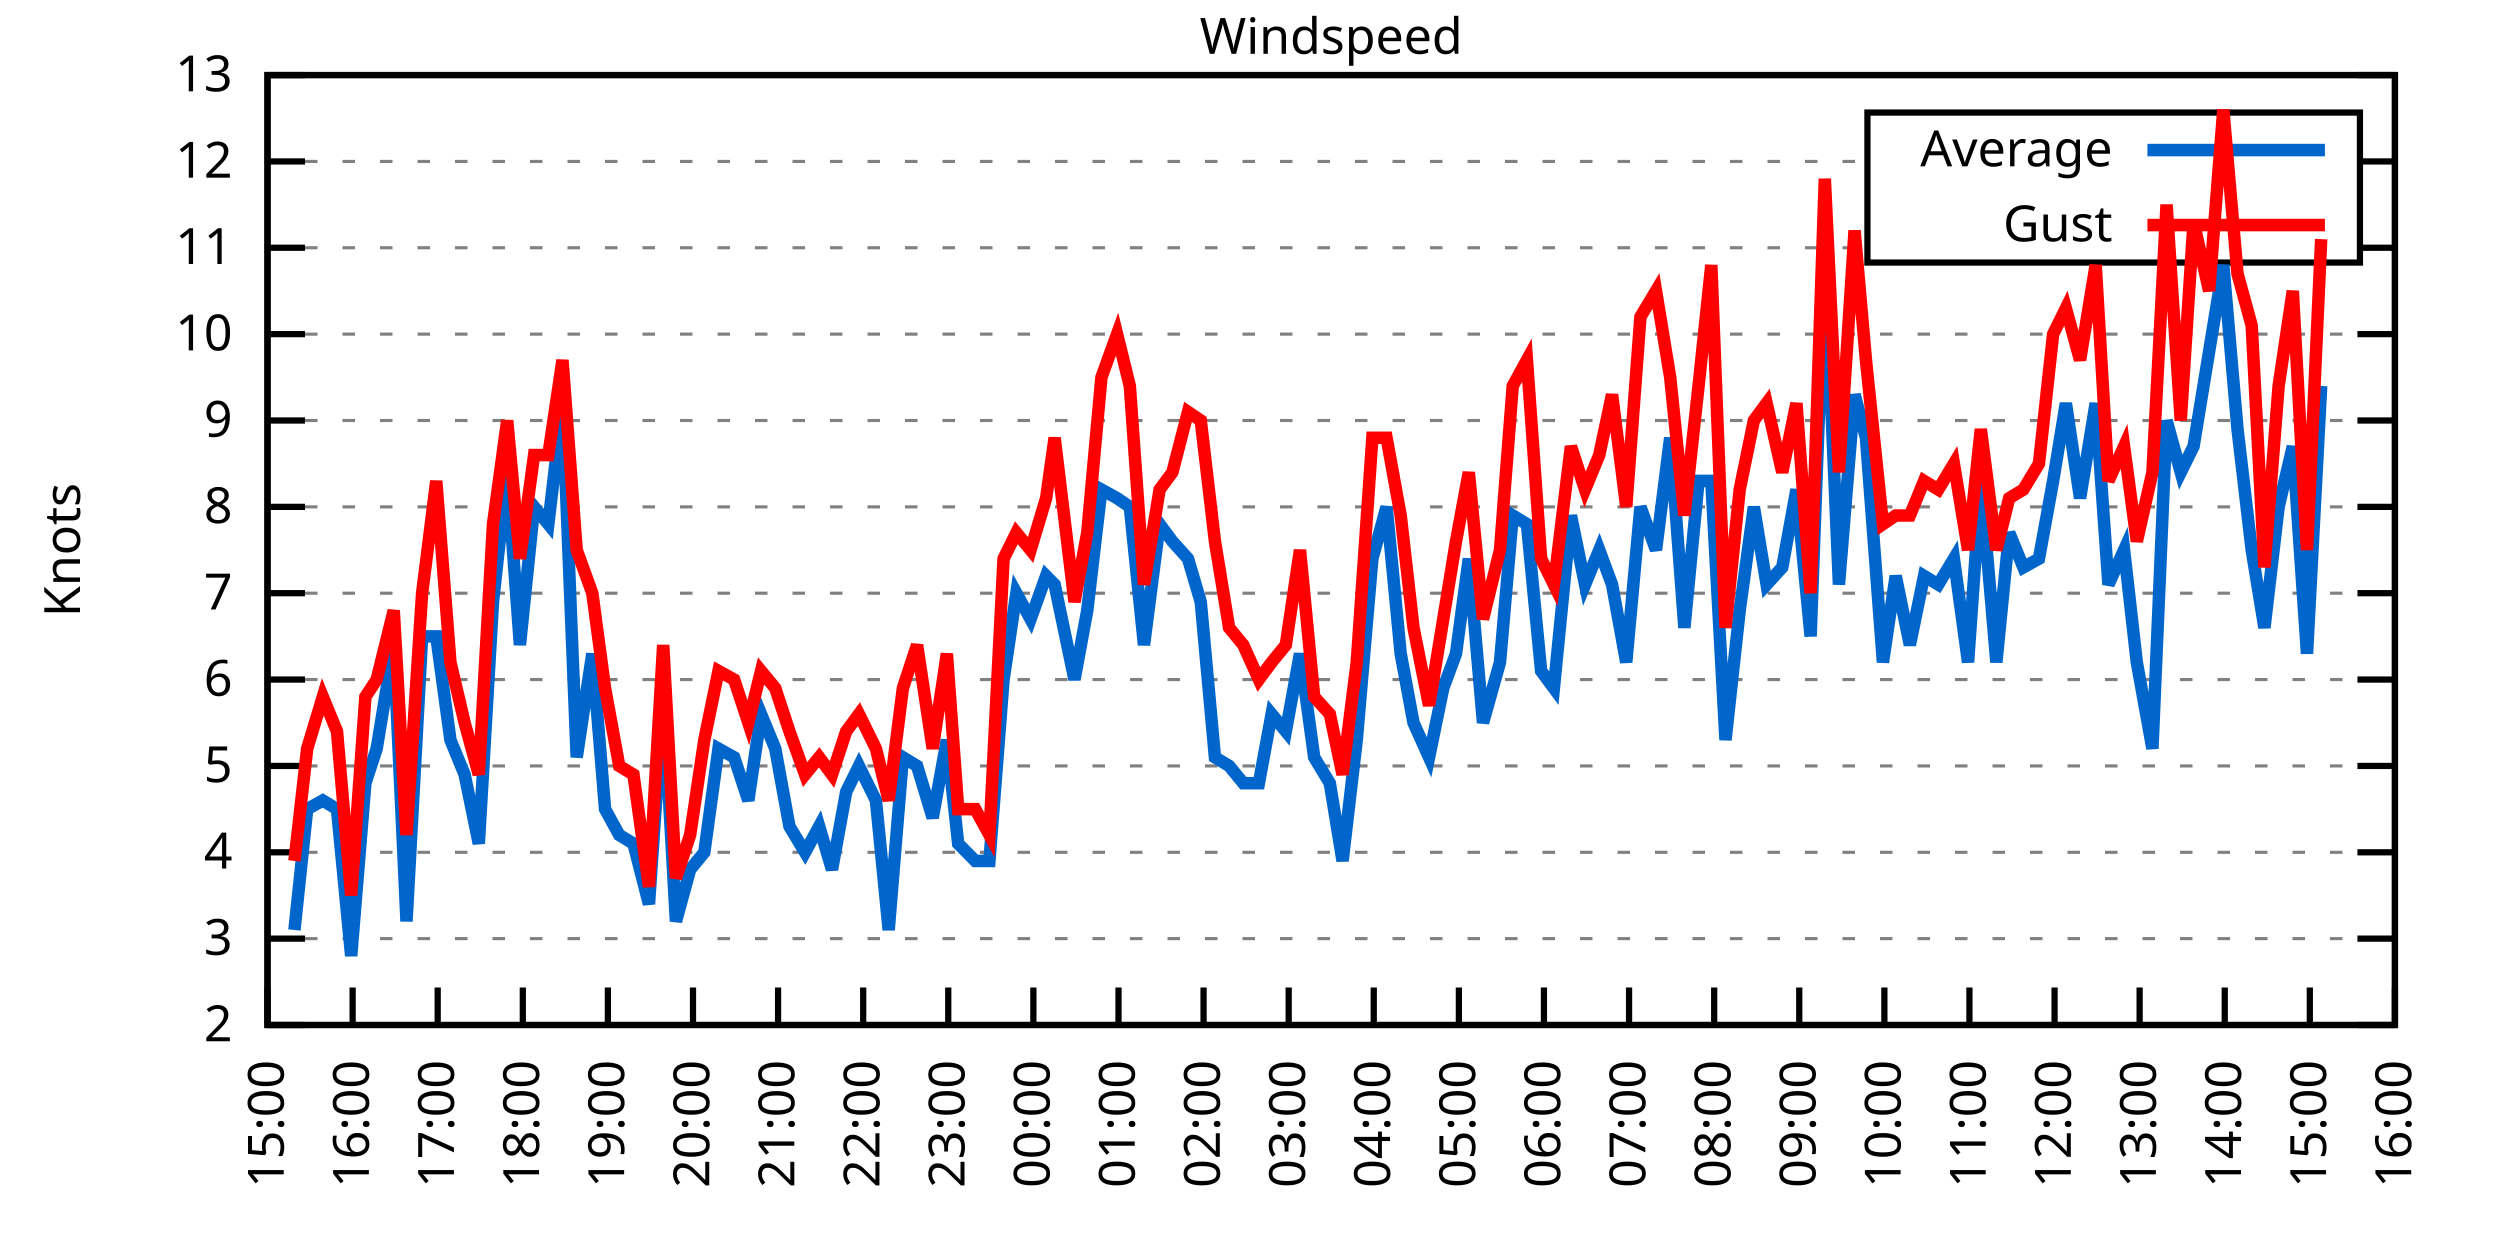
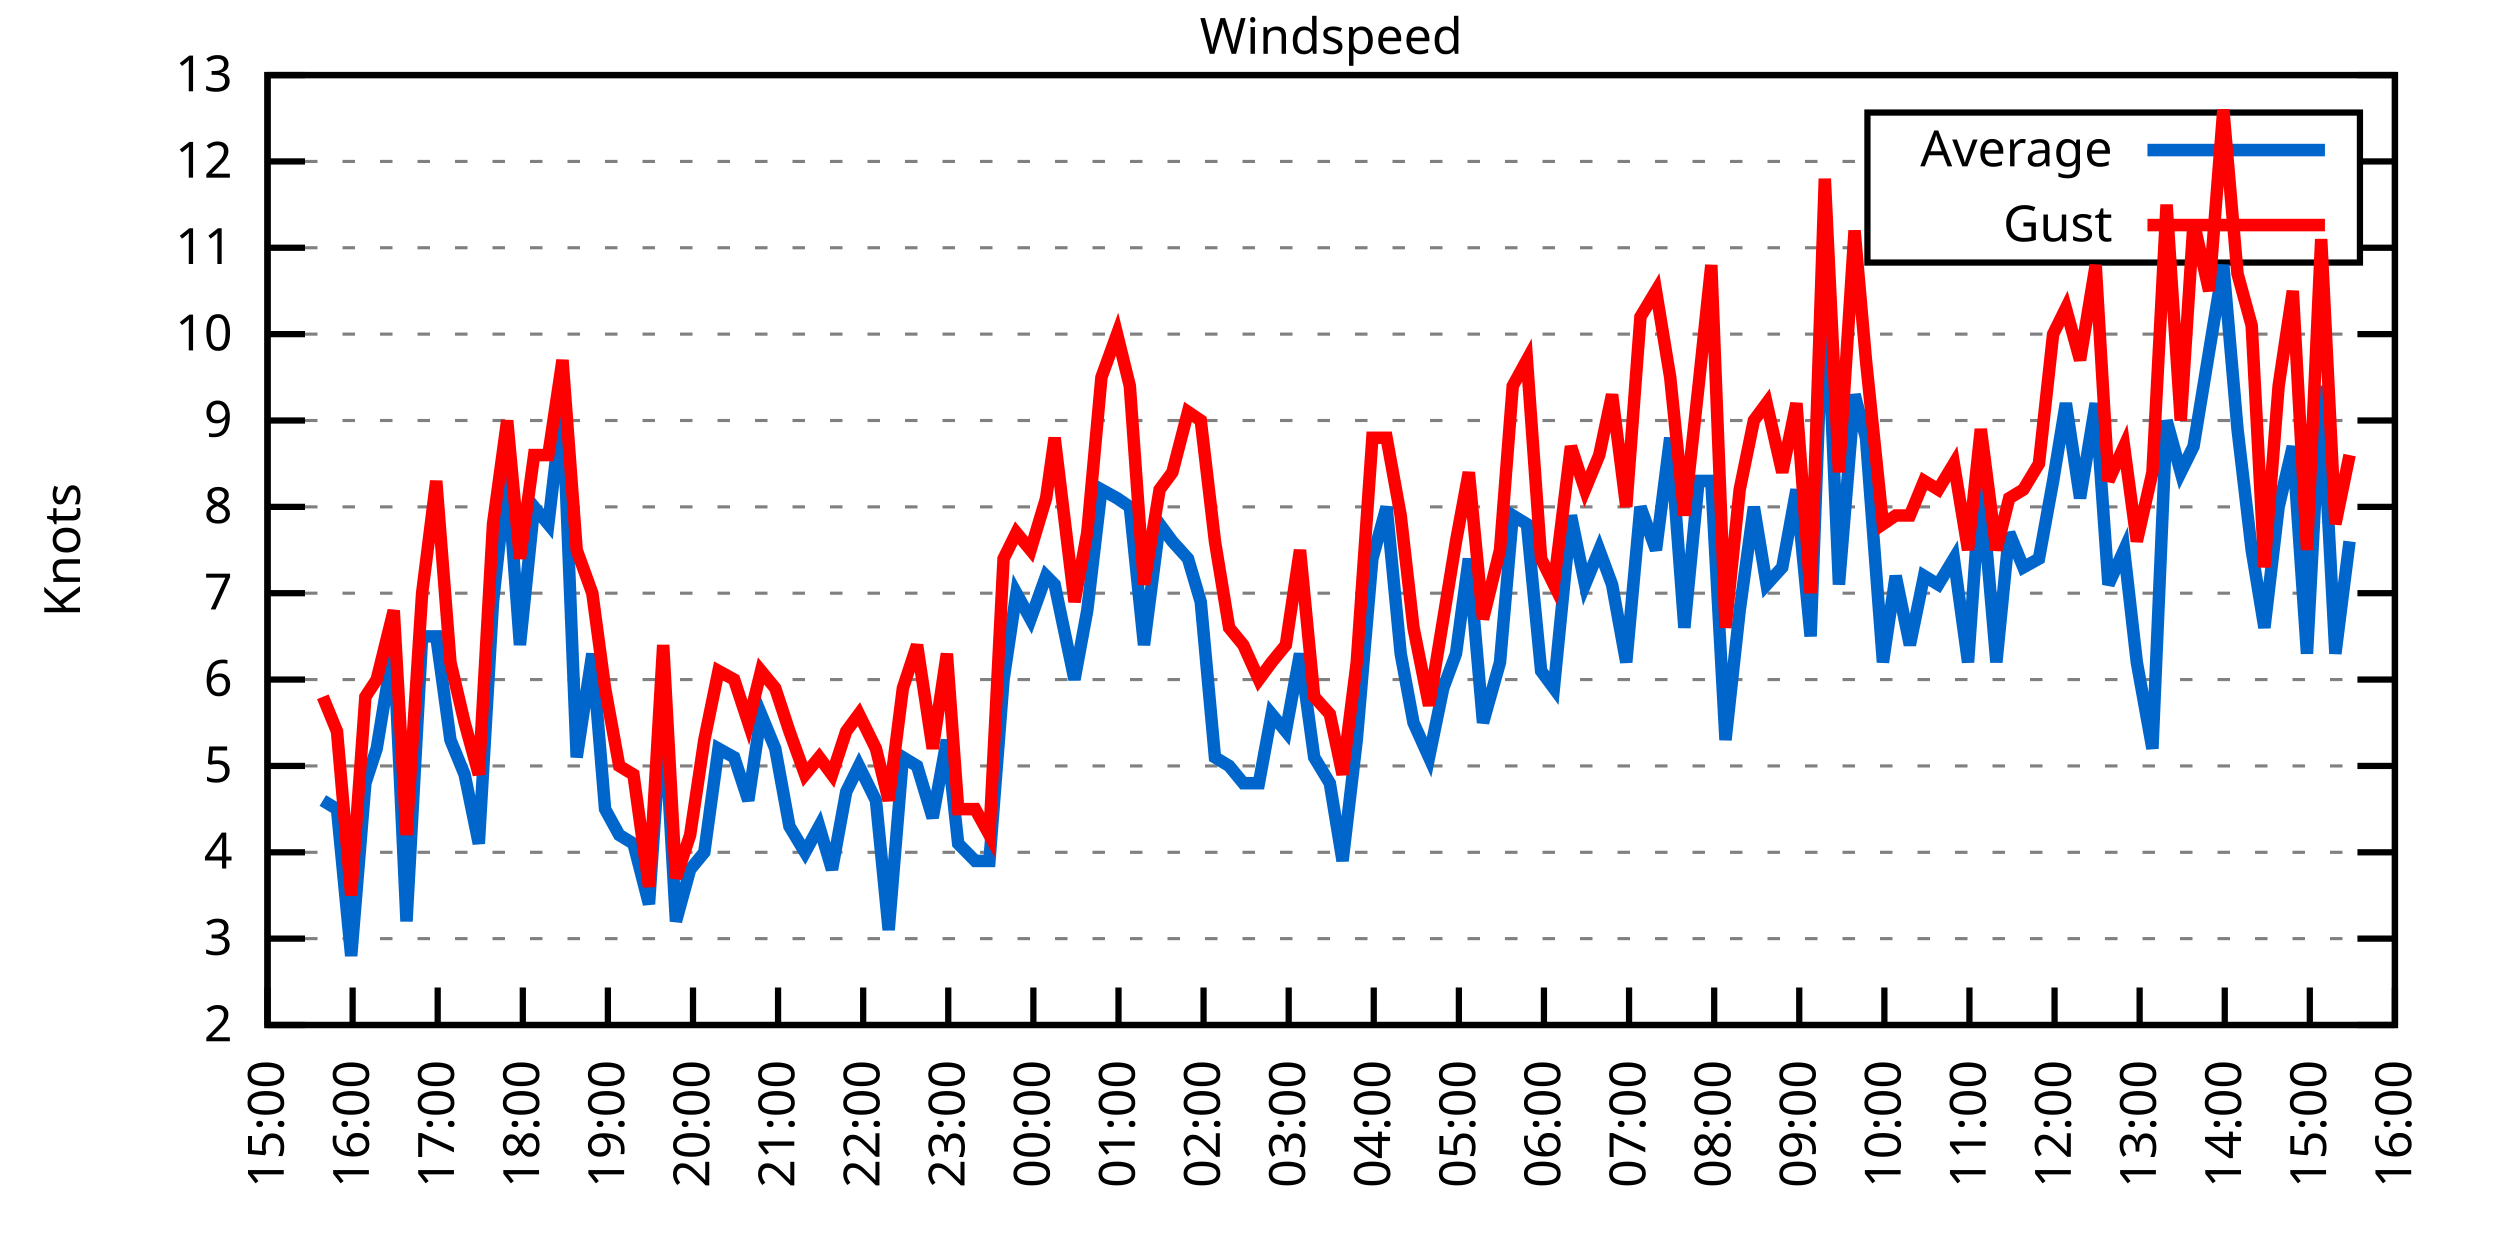
<svg xmlns="http://www.w3.org/2000/svg" xmlns:xlink="http://www.w3.org/1999/xlink" width="400" height="200" viewBox="0 0 400 200">
  <g id="gnuplot_canvas">
    <rect x="0" y="0" width="400" height="200" fill="none" />
    <defs>
      <circle id="gpDot" r="0.5" stroke-width="0.5" stroke="currentColor" />
      <path id="gpPt0" stroke-width="0.333" stroke="currentColor" d="M-1,0 h2 M0,-1 v2" />
      <path id="gpPt1" stroke-width="0.333" stroke="currentColor" d="M-1,-1 L1,1 M1,-1 L-1,1" />
      <path id="gpPt2" stroke-width="0.333" stroke="currentColor" d="M-1,0 L1,0 M0,-1 L0,1 M-1,-1 L1,1 M-1,1 L1,-1" />
      <rect id="gpPt3" stroke-width="0.333" stroke="currentColor" x="-1" y="-1" width="2" height="2" />
      <rect id="gpPt4" stroke-width="0.333" stroke="currentColor" fill="currentColor" x="-1" y="-1" width="2" height="2" />
      <circle id="gpPt5" stroke-width="0.333" stroke="currentColor" cx="0" cy="0" r="1" />
      <use xlink:href="#gpPt5" id="gpPt6" fill="currentColor" stroke="none" />
      <path id="gpPt7" stroke-width="0.333" stroke="currentColor" d="M0,-1.33 L-1.33,0.67 L1.33,0.67 z" />
      <use xlink:href="#gpPt7" id="gpPt8" fill="currentColor" stroke="none" />
      <use xlink:href="#gpPt7" id="gpPt9" stroke="currentColor" transform="rotate(180)" />
      <use xlink:href="#gpPt9" id="gpPt10" fill="currentColor" stroke="none" />
      <use xlink:href="#gpPt3" id="gpPt11" stroke="currentColor" transform="rotate(45)" />
      <use xlink:href="#gpPt11" id="gpPt12" fill="currentColor" stroke="none" />
      <path id="gpPt13" stroke-width="0.333" stroke="currentColor" d="M0,1.330 L1.265,0.411 L0.782,-1.067 L-0.782,-1.076 L-1.265,0.411 z" />
      <use xlink:href="#gpPt13" id="gpPt14" fill="currentColor" stroke="none" />
      <filter id="textbox" filterUnits="objectBoundingBox" x="0" y="0" height="1" width="1">
        <feFlood flood-color="white" flood-opacity="1" result="bgnd" />
        <feComposite in="SourceGraphic" in2="bgnd" operator="atop" />
      </filter>
      <filter id="greybox" filterUnits="objectBoundingBox" x="0" y="0" height="1" width="1">
        <feFlood flood-color="lightgrey" flood-opacity="1" result="grey" />
        <feComposite in="SourceGraphic" in2="grey" operator="atop" />
      </filter>
    </defs>
    <g fill="none" color="white" stroke="currentColor" stroke-width="1.00" stroke-linecap="butt" stroke-linejoin="miter">
</g>
    <g fill="none" color="black" stroke="currentColor" stroke-width="1.00" stroke-linecap="butt" stroke-linejoin="miter">
      <g stroke="none" shape-rendering="crispEdges">
        <polygon fill="rgb(255, 255, 255)" points="42.80,164.00 383.18,164.00 383.18,12.02 42.80,12.02 " />
      </g>
    </g>
    <g fill="none" color="black" stroke="currentColor" stroke-width="1.00" stroke-linecap="butt" stroke-linejoin="miter">
</g>
    <g fill="none" color="black" stroke="black" stroke-width="0.50" stroke-linecap="butt" stroke-linejoin="miter">
</g>
    <g fill="none" color="gray" stroke="currentColor" stroke-width="0.50" stroke-linecap="butt" stroke-linejoin="miter">
      <path stroke="gray" stroke-dasharray="2,4" class="gridline" d="M42.80,164.00 L383.19,164.00  " />
    </g>
    <g fill="none" color="gray" stroke="gray" stroke-width="1.00" stroke-linecap="butt" stroke-linejoin="miter">
</g>
    <g fill="none" color="black" stroke="currentColor" stroke-width="1.00" stroke-linecap="butt" stroke-linejoin="miter">
      <path stroke="black" d="M42.80,164.00 L48.80,164.00 M383.19,164.00 L377.19,164.00  " />
      <g transform="translate(37.20,166.60)" stroke="none" fill="black" font-family="Sans" font-size="8.00" text-anchor="end">
        <text>
          <tspan font-family="Sans"> 2</tspan>
        </text>
      </g>
    </g>
    <g fill="none" color="black" stroke="currentColor" stroke-width="1.00" stroke-linecap="butt" stroke-linejoin="miter">
</g>
    <g fill="none" color="black" stroke="black" stroke-width="0.50" stroke-linecap="butt" stroke-linejoin="miter">
</g>
    <g fill="none" color="gray" stroke="currentColor" stroke-width="0.50" stroke-linecap="butt" stroke-linejoin="miter">
      <path stroke="gray" stroke-dasharray="2,4" class="gridline" d="M42.80,150.18 L383.19,150.18  " />
    </g>
    <g fill="none" color="gray" stroke="gray" stroke-width="1.00" stroke-linecap="butt" stroke-linejoin="miter">
</g>
    <g fill="none" color="black" stroke="currentColor" stroke-width="1.00" stroke-linecap="butt" stroke-linejoin="miter">
      <path stroke="black" d="M42.80,150.18 L48.80,150.18 M383.19,150.18 L377.19,150.18  " />
      <g transform="translate(37.20,152.78)" stroke="none" fill="black" font-family="Sans" font-size="8.00" text-anchor="end">
        <text>
          <tspan font-family="Sans"> 3</tspan>
        </text>
      </g>
    </g>
    <g fill="none" color="black" stroke="currentColor" stroke-width="1.00" stroke-linecap="butt" stroke-linejoin="miter">
</g>
    <g fill="none" color="black" stroke="black" stroke-width="0.50" stroke-linecap="butt" stroke-linejoin="miter">
</g>
    <g fill="none" color="gray" stroke="currentColor" stroke-width="0.50" stroke-linecap="butt" stroke-linejoin="miter">
      <path stroke="gray" stroke-dasharray="2,4" class="gridline" d="M42.80,136.37 L383.19,136.37  " />
    </g>
    <g fill="none" color="gray" stroke="gray" stroke-width="1.00" stroke-linecap="butt" stroke-linejoin="miter">
</g>
    <g fill="none" color="black" stroke="currentColor" stroke-width="1.00" stroke-linecap="butt" stroke-linejoin="miter">
      <path stroke="black" d="M42.80,136.37 L48.80,136.37 M383.19,136.37 L377.19,136.37  " />
      <g transform="translate(37.20,138.97)" stroke="none" fill="black" font-family="Sans" font-size="8.00" text-anchor="end">
        <text>
          <tspan font-family="Sans"> 4</tspan>
        </text>
      </g>
    </g>
    <g fill="none" color="black" stroke="currentColor" stroke-width="1.00" stroke-linecap="butt" stroke-linejoin="miter">
</g>
    <g fill="none" color="black" stroke="black" stroke-width="0.50" stroke-linecap="butt" stroke-linejoin="miter">
</g>
    <g fill="none" color="gray" stroke="currentColor" stroke-width="0.50" stroke-linecap="butt" stroke-linejoin="miter">
      <path stroke="gray" stroke-dasharray="2,4" class="gridline" d="M42.80,122.55 L383.19,122.55  " />
    </g>
    <g fill="none" color="gray" stroke="gray" stroke-width="1.00" stroke-linecap="butt" stroke-linejoin="miter">
</g>
    <g fill="none" color="black" stroke="currentColor" stroke-width="1.00" stroke-linecap="butt" stroke-linejoin="miter">
      <path stroke="black" d="M42.80,122.55 L48.80,122.55 M383.19,122.55 L377.19,122.55  " />
      <g transform="translate(37.20,125.15)" stroke="none" fill="black" font-family="Sans" font-size="8.00" text-anchor="end">
        <text>
          <tspan font-family="Sans"> 5</tspan>
        </text>
      </g>
    </g>
    <g fill="none" color="black" stroke="currentColor" stroke-width="1.00" stroke-linecap="butt" stroke-linejoin="miter">
</g>
    <g fill="none" color="black" stroke="black" stroke-width="0.50" stroke-linecap="butt" stroke-linejoin="miter">
</g>
    <g fill="none" color="gray" stroke="currentColor" stroke-width="0.50" stroke-linecap="butt" stroke-linejoin="miter">
      <path stroke="gray" stroke-dasharray="2,4" class="gridline" d="M42.80,108.73 L383.19,108.73  " />
    </g>
    <g fill="none" color="gray" stroke="gray" stroke-width="1.00" stroke-linecap="butt" stroke-linejoin="miter">
</g>
    <g fill="none" color="black" stroke="currentColor" stroke-width="1.00" stroke-linecap="butt" stroke-linejoin="miter">
      <path stroke="black" d="M42.80,108.73 L48.80,108.73 M383.19,108.73 L377.19,108.73  " />
      <g transform="translate(37.20,111.33)" stroke="none" fill="black" font-family="Sans" font-size="8.00" text-anchor="end">
        <text>
          <tspan font-family="Sans"> 6</tspan>
        </text>
      </g>
    </g>
    <g fill="none" color="black" stroke="currentColor" stroke-width="1.00" stroke-linecap="butt" stroke-linejoin="miter">
</g>
    <g fill="none" color="black" stroke="black" stroke-width="0.50" stroke-linecap="butt" stroke-linejoin="miter">
</g>
    <g fill="none" color="gray" stroke="currentColor" stroke-width="0.50" stroke-linecap="butt" stroke-linejoin="miter">
      <path stroke="gray" stroke-dasharray="2,4" class="gridline" d="M42.80,94.91 L383.19,94.91  " />
    </g>
    <g fill="none" color="gray" stroke="gray" stroke-width="1.00" stroke-linecap="butt" stroke-linejoin="miter">
</g>
    <g fill="none" color="black" stroke="currentColor" stroke-width="1.00" stroke-linecap="butt" stroke-linejoin="miter">
      <path stroke="black" d="M42.80,94.91 L48.80,94.91 M383.19,94.91 L377.19,94.91  " />
      <g transform="translate(37.20,97.51)" stroke="none" fill="black" font-family="Sans" font-size="8.00" text-anchor="end">
        <text>
          <tspan font-family="Sans"> 7</tspan>
        </text>
      </g>
    </g>
    <g fill="none" color="black" stroke="currentColor" stroke-width="1.00" stroke-linecap="butt" stroke-linejoin="miter">
</g>
    <g fill="none" color="black" stroke="black" stroke-width="0.50" stroke-linecap="butt" stroke-linejoin="miter">
</g>
    <g fill="none" color="gray" stroke="currentColor" stroke-width="0.50" stroke-linecap="butt" stroke-linejoin="miter">
      <path stroke="gray" stroke-dasharray="2,4" class="gridline" d="M42.80,81.10 L383.19,81.10  " />
    </g>
    <g fill="none" color="gray" stroke="gray" stroke-width="1.00" stroke-linecap="butt" stroke-linejoin="miter">
</g>
    <g fill="none" color="black" stroke="currentColor" stroke-width="1.00" stroke-linecap="butt" stroke-linejoin="miter">
      <path stroke="black" d="M42.80,81.10 L48.80,81.10 M383.19,81.10 L377.19,81.10  " />
      <g transform="translate(37.20,83.70)" stroke="none" fill="black" font-family="Sans" font-size="8.00" text-anchor="end">
        <text>
          <tspan font-family="Sans"> 8</tspan>
        </text>
      </g>
    </g>
    <g fill="none" color="black" stroke="currentColor" stroke-width="1.00" stroke-linecap="butt" stroke-linejoin="miter">
</g>
    <g fill="none" color="black" stroke="black" stroke-width="0.50" stroke-linecap="butt" stroke-linejoin="miter">
</g>
    <g fill="none" color="gray" stroke="currentColor" stroke-width="0.50" stroke-linecap="butt" stroke-linejoin="miter">
      <path stroke="gray" stroke-dasharray="2,4" class="gridline" d="M42.80,67.28 L383.19,67.28  " />
    </g>
    <g fill="none" color="gray" stroke="gray" stroke-width="1.00" stroke-linecap="butt" stroke-linejoin="miter">
</g>
    <g fill="none" color="black" stroke="currentColor" stroke-width="1.00" stroke-linecap="butt" stroke-linejoin="miter">
      <path stroke="black" d="M42.80,67.28 L48.80,67.28 M383.19,67.28 L377.19,67.28  " />
      <g transform="translate(37.20,69.88)" stroke="none" fill="black" font-family="Sans" font-size="8.00" text-anchor="end">
        <text>
          <tspan font-family="Sans"> 9</tspan>
        </text>
      </g>
    </g>
    <g fill="none" color="black" stroke="currentColor" stroke-width="1.00" stroke-linecap="butt" stroke-linejoin="miter">
</g>
    <g fill="none" color="black" stroke="black" stroke-width="0.50" stroke-linecap="butt" stroke-linejoin="miter">
</g>
    <g fill="none" color="gray" stroke="currentColor" stroke-width="0.50" stroke-linecap="butt" stroke-linejoin="miter">
      <path stroke="gray" stroke-dasharray="2,4" class="gridline" d="M42.80,53.46 L383.19,53.46  " />
    </g>
    <g fill="none" color="gray" stroke="gray" stroke-width="1.00" stroke-linecap="butt" stroke-linejoin="miter">
</g>
    <g fill="none" color="black" stroke="currentColor" stroke-width="1.00" stroke-linecap="butt" stroke-linejoin="miter">
      <path stroke="black" d="M42.80,53.46 L48.80,53.46 M383.19,53.46 L377.19,53.46  " />
      <g transform="translate(37.20,56.06)" stroke="none" fill="black" font-family="Sans" font-size="8.00" text-anchor="end">
        <text>
          <tspan font-family="Sans"> 10</tspan>
        </text>
      </g>
    </g>
    <g fill="none" color="black" stroke="currentColor" stroke-width="1.00" stroke-linecap="butt" stroke-linejoin="miter">
</g>
    <g fill="none" color="black" stroke="black" stroke-width="0.50" stroke-linecap="butt" stroke-linejoin="miter">
</g>
    <g fill="none" color="gray" stroke="currentColor" stroke-width="0.50" stroke-linecap="butt" stroke-linejoin="miter">
      <path stroke="gray" stroke-dasharray="2,4" class="gridline" d="M42.80,39.64 L298.79,39.64 M377.59,39.64 L383.19,39.64  " />
    </g>
    <g fill="none" color="gray" stroke="gray" stroke-width="1.00" stroke-linecap="butt" stroke-linejoin="miter">
</g>
    <g fill="none" color="black" stroke="currentColor" stroke-width="1.00" stroke-linecap="butt" stroke-linejoin="miter">
      <path stroke="black" d="M42.80,39.64 L48.80,39.64 M383.19,39.64 L377.19,39.64  " />
      <g transform="translate(37.20,42.24)" stroke="none" fill="black" font-family="Sans" font-size="8.00" text-anchor="end">
        <text>
          <tspan font-family="Sans"> 11</tspan>
        </text>
      </g>
    </g>
    <g fill="none" color="black" stroke="currentColor" stroke-width="1.00" stroke-linecap="butt" stroke-linejoin="miter">
</g>
    <g fill="none" color="black" stroke="black" stroke-width="0.50" stroke-linecap="butt" stroke-linejoin="miter">
</g>
    <g fill="none" color="gray" stroke="currentColor" stroke-width="0.50" stroke-linecap="butt" stroke-linejoin="miter">
      <path stroke="gray" stroke-dasharray="2,4" class="gridline" d="M42.80,25.83 L298.79,25.83 M377.59,25.83 L383.19,25.83  " />
    </g>
    <g fill="none" color="gray" stroke="gray" stroke-width="1.00" stroke-linecap="butt" stroke-linejoin="miter">
</g>
    <g fill="none" color="black" stroke="currentColor" stroke-width="1.00" stroke-linecap="butt" stroke-linejoin="miter">
      <path stroke="black" d="M42.80,25.83 L48.80,25.83 M383.19,25.83 L377.19,25.83  " />
      <g transform="translate(37.20,28.43)" stroke="none" fill="black" font-family="Sans" font-size="8.00" text-anchor="end">
        <text>
          <tspan font-family="Sans"> 12</tspan>
        </text>
      </g>
    </g>
    <g fill="none" color="black" stroke="currentColor" stroke-width="1.00" stroke-linecap="butt" stroke-linejoin="miter">
</g>
    <g fill="none" color="black" stroke="black" stroke-width="0.50" stroke-linecap="butt" stroke-linejoin="miter">
</g>
    <g fill="none" color="gray" stroke="currentColor" stroke-width="0.50" stroke-linecap="butt" stroke-linejoin="miter">
      <path stroke="gray" stroke-dasharray="2,4" class="gridline" d="M42.80,12.01 L383.19,12.01  " />
    </g>
    <g fill="none" color="gray" stroke="gray" stroke-width="1.00" stroke-linecap="butt" stroke-linejoin="miter">
</g>
    <g fill="none" color="black" stroke="currentColor" stroke-width="1.00" stroke-linecap="butt" stroke-linejoin="miter">
      <path stroke="black" d="M42.80,12.01 L48.80,12.01 M383.19,12.01 L377.19,12.01  " />
      <g transform="translate(37.20,14.61)" stroke="none" fill="black" font-family="Sans" font-size="8.00" text-anchor="end">
        <text>
          <tspan font-family="Sans"> 13</tspan>
        </text>
      </g>
    </g>
    <g fill="none" color="black" stroke="currentColor" stroke-width="1.00" stroke-linecap="butt" stroke-linejoin="miter">
      <path stroke="black" d="M42.80,164.00 L42.80,158.00  " />
      <g transform="translate(45.40,169.60) rotate(270.00)" stroke="none" fill="black" font-family="Sans" font-size="8.00" text-anchor="end">
        <text>
          <tspan font-family="Sans">15:00</tspan>
        </text>
      </g>
    </g>
    <g fill="none" color="black" stroke="currentColor" stroke-width="1.00" stroke-linecap="butt" stroke-linejoin="miter">
      <path stroke="black" d="M56.42,164.00 L56.42,158.00  " />
      <g transform="translate(59.02,169.60) rotate(270.00)" stroke="none" fill="black" font-family="Sans" font-size="8.00" text-anchor="end">
        <text>
          <tspan font-family="Sans">16:00</tspan>
        </text>
      </g>
    </g>
    <g fill="none" color="black" stroke="currentColor" stroke-width="1.00" stroke-linecap="butt" stroke-linejoin="miter">
      <path stroke="black" d="M70.03,164.00 L70.03,158.00  " />
      <g transform="translate(72.63,169.60) rotate(270.00)" stroke="none" fill="black" font-family="Sans" font-size="8.00" text-anchor="end">
        <text>
          <tspan font-family="Sans">17:00</tspan>
        </text>
      </g>
    </g>
    <g fill="none" color="black" stroke="currentColor" stroke-width="1.00" stroke-linecap="butt" stroke-linejoin="miter">
      <path stroke="black" d="M83.65,164.00 L83.65,158.00  " />
      <g transform="translate(86.25,169.60) rotate(270.00)" stroke="none" fill="black" font-family="Sans" font-size="8.00" text-anchor="end">
        <text>
          <tspan font-family="Sans">18:00</tspan>
        </text>
      </g>
    </g>
    <g fill="none" color="black" stroke="currentColor" stroke-width="1.00" stroke-linecap="butt" stroke-linejoin="miter">
      <path stroke="black" d="M97.26,164.00 L97.26,158.00  " />
      <g transform="translate(99.86,169.60) rotate(270.00)" stroke="none" fill="black" font-family="Sans" font-size="8.00" text-anchor="end">
        <text>
          <tspan font-family="Sans">19:00</tspan>
        </text>
      </g>
    </g>
    <g fill="none" color="black" stroke="currentColor" stroke-width="1.00" stroke-linecap="butt" stroke-linejoin="miter">
      <path stroke="black" d="M110.88,164.00 L110.88,158.00  " />
      <g transform="translate(113.48,169.60) rotate(270.00)" stroke="none" fill="black" font-family="Sans" font-size="8.00" text-anchor="end">
        <text>
          <tspan font-family="Sans">20:00</tspan>
        </text>
      </g>
    </g>
    <g fill="none" color="black" stroke="currentColor" stroke-width="1.00" stroke-linecap="butt" stroke-linejoin="miter">
      <path stroke="black" d="M124.49,164.00 L124.49,158.00  " />
      <g transform="translate(127.09,169.60) rotate(270.00)" stroke="none" fill="black" font-family="Sans" font-size="8.00" text-anchor="end">
        <text>
          <tspan font-family="Sans">21:00</tspan>
        </text>
      </g>
    </g>
    <g fill="none" color="black" stroke="currentColor" stroke-width="1.00" stroke-linecap="butt" stroke-linejoin="miter">
      <path stroke="black" d="M138.11,164.00 L138.11,158.00  " />
      <g transform="translate(140.71,169.60) rotate(270.00)" stroke="none" fill="black" font-family="Sans" font-size="8.00" text-anchor="end">
        <text>
          <tspan font-family="Sans">22:00</tspan>
        </text>
      </g>
    </g>
    <g fill="none" color="black" stroke="currentColor" stroke-width="1.00" stroke-linecap="butt" stroke-linejoin="miter">
      <path stroke="black" d="M151.72,164.00 L151.72,158.00  " />
      <g transform="translate(154.32,169.60) rotate(270.00)" stroke="none" fill="black" font-family="Sans" font-size="8.00" text-anchor="end">
        <text>
          <tspan font-family="Sans">23:00</tspan>
        </text>
      </g>
    </g>
    <g fill="none" color="black" stroke="currentColor" stroke-width="1.00" stroke-linecap="butt" stroke-linejoin="miter">
      <path stroke="black" d="M165.34,164.00 L165.34,158.00  " />
      <g transform="translate(167.94,169.60) rotate(270.00)" stroke="none" fill="black" font-family="Sans" font-size="8.00" text-anchor="end">
        <text>
          <tspan font-family="Sans">00:00</tspan>
        </text>
      </g>
    </g>
    <g fill="none" color="black" stroke="currentColor" stroke-width="1.00" stroke-linecap="butt" stroke-linejoin="miter">
      <path stroke="black" d="M178.96,164.00 L178.96,158.00  " />
      <g transform="translate(181.56,169.60) rotate(270.00)" stroke="none" fill="black" font-family="Sans" font-size="8.00" text-anchor="end">
        <text>
          <tspan font-family="Sans">01:00</tspan>
        </text>
      </g>
    </g>
    <g fill="none" color="black" stroke="currentColor" stroke-width="1.00" stroke-linecap="butt" stroke-linejoin="miter">
      <path stroke="black" d="M192.57,164.00 L192.57,158.00  " />
      <g transform="translate(195.17,169.60) rotate(270.00)" stroke="none" fill="black" font-family="Sans" font-size="8.00" text-anchor="end">
        <text>
          <tspan font-family="Sans">02:00</tspan>
        </text>
      </g>
    </g>
    <g fill="none" color="black" stroke="currentColor" stroke-width="1.00" stroke-linecap="butt" stroke-linejoin="miter">
      <path stroke="black" d="M206.19,164.00 L206.19,158.00  " />
      <g transform="translate(208.79,169.60) rotate(270.00)" stroke="none" fill="black" font-family="Sans" font-size="8.00" text-anchor="end">
        <text>
          <tspan font-family="Sans">03:00</tspan>
        </text>
      </g>
    </g>
    <g fill="none" color="black" stroke="currentColor" stroke-width="1.00" stroke-linecap="butt" stroke-linejoin="miter">
      <path stroke="black" d="M219.80,164.00 L219.80,158.00  " />
      <g transform="translate(222.40,169.60) rotate(270.00)" stroke="none" fill="black" font-family="Sans" font-size="8.00" text-anchor="end">
        <text>
          <tspan font-family="Sans">04:00</tspan>
        </text>
      </g>
    </g>
    <g fill="none" color="black" stroke="currentColor" stroke-width="1.00" stroke-linecap="butt" stroke-linejoin="miter">
      <path stroke="black" d="M233.42,164.00 L233.42,158.00  " />
      <g transform="translate(236.02,169.60) rotate(270.00)" stroke="none" fill="black" font-family="Sans" font-size="8.00" text-anchor="end">
        <text>
          <tspan font-family="Sans">05:00</tspan>
        </text>
      </g>
    </g>
    <g fill="none" color="black" stroke="currentColor" stroke-width="1.00" stroke-linecap="butt" stroke-linejoin="miter">
      <path stroke="black" d="M247.03,164.00 L247.03,158.00  " />
      <g transform="translate(249.63,169.60) rotate(270.00)" stroke="none" fill="black" font-family="Sans" font-size="8.00" text-anchor="end">
        <text>
          <tspan font-family="Sans">06:00</tspan>
        </text>
      </g>
    </g>
    <g fill="none" color="black" stroke="currentColor" stroke-width="1.00" stroke-linecap="butt" stroke-linejoin="miter">
      <path stroke="black" d="M260.65,164.00 L260.65,158.00  " />
      <g transform="translate(263.25,169.60) rotate(270.00)" stroke="none" fill="black" font-family="Sans" font-size="8.00" text-anchor="end">
        <text>
          <tspan font-family="Sans">07:00</tspan>
        </text>
      </g>
    </g>
    <g fill="none" color="black" stroke="currentColor" stroke-width="1.00" stroke-linecap="butt" stroke-linejoin="miter">
      <path stroke="black" d="M274.27,164.00 L274.27,158.00  " />
      <g transform="translate(276.87,169.60) rotate(270.00)" stroke="none" fill="black" font-family="Sans" font-size="8.00" text-anchor="end">
        <text>
          <tspan font-family="Sans">08:00</tspan>
        </text>
      </g>
    </g>
    <g fill="none" color="black" stroke="currentColor" stroke-width="1.00" stroke-linecap="butt" stroke-linejoin="miter">
      <path stroke="black" d="M287.88,164.00 L287.88,158.00  " />
      <g transform="translate(290.48,169.60) rotate(270.00)" stroke="none" fill="black" font-family="Sans" font-size="8.00" text-anchor="end">
        <text>
          <tspan font-family="Sans">09:00</tspan>
        </text>
      </g>
    </g>
    <g fill="none" color="black" stroke="currentColor" stroke-width="1.00" stroke-linecap="butt" stroke-linejoin="miter">
      <path stroke="black" d="M301.50,164.00 L301.50,158.00  " />
      <g transform="translate(304.10,169.60) rotate(270.00)" stroke="none" fill="black" font-family="Sans" font-size="8.00" text-anchor="end">
        <text>
          <tspan font-family="Sans">10:00</tspan>
        </text>
      </g>
    </g>
    <g fill="none" color="black" stroke="currentColor" stroke-width="1.00" stroke-linecap="butt" stroke-linejoin="miter">
      <path stroke="black" d="M315.11,164.00 L315.11,158.00  " />
      <g transform="translate(317.71,169.60) rotate(270.00)" stroke="none" fill="black" font-family="Sans" font-size="8.00" text-anchor="end">
        <text>
          <tspan font-family="Sans">11:00</tspan>
        </text>
      </g>
    </g>
    <g fill="none" color="black" stroke="currentColor" stroke-width="1.00" stroke-linecap="butt" stroke-linejoin="miter">
      <path stroke="black" d="M328.73,164.00 L328.73,158.00  " />
      <g transform="translate(331.33,169.60) rotate(270.00)" stroke="none" fill="black" font-family="Sans" font-size="8.00" text-anchor="end">
        <text>
          <tspan font-family="Sans">12:00</tspan>
        </text>
      </g>
    </g>
    <g fill="none" color="black" stroke="currentColor" stroke-width="1.00" stroke-linecap="butt" stroke-linejoin="miter">
      <path stroke="black" d="M342.34,164.00 L342.34,158.00  " />
      <g transform="translate(344.94,169.60) rotate(270.00)" stroke="none" fill="black" font-family="Sans" font-size="8.00" text-anchor="end">
        <text>
          <tspan font-family="Sans">13:00</tspan>
        </text>
      </g>
    </g>
    <g fill="none" color="black" stroke="currentColor" stroke-width="1.00" stroke-linecap="butt" stroke-linejoin="miter">
      <path stroke="black" d="M355.96,164.00 L355.96,158.00  " />
      <g transform="translate(358.56,169.60) rotate(270.00)" stroke="none" fill="black" font-family="Sans" font-size="8.00" text-anchor="end">
        <text>
          <tspan font-family="Sans">14:00</tspan>
        </text>
      </g>
    </g>
    <g fill="none" color="black" stroke="currentColor" stroke-width="1.00" stroke-linecap="butt" stroke-linejoin="miter">
      <path stroke="black" d="M369.57,164.00 L369.57,158.00  " />
      <g transform="translate(372.17,169.60) rotate(270.00)" stroke="none" fill="black" font-family="Sans" font-size="8.00" text-anchor="end">
        <text>
          <tspan font-family="Sans">15:00</tspan>
        </text>
      </g>
    </g>
    <g fill="none" color="black" stroke="currentColor" stroke-width="1.00" stroke-linecap="butt" stroke-linejoin="miter">
      <path stroke="black" d="M383.19,164.00 L383.19,158.00  " />
      <g transform="translate(385.79,169.60) rotate(270.00)" stroke="none" fill="black" font-family="Sans" font-size="8.00" text-anchor="end">
        <text>
          <tspan font-family="Sans">16:00</tspan>
        </text>
      </g>
    </g>
    <g fill="none" color="black" stroke="currentColor" stroke-width="1.00" stroke-linecap="butt" stroke-linejoin="miter">
</g>
    <g fill="none" color="black" stroke="currentColor" stroke-width="1.00" stroke-linecap="butt" stroke-linejoin="miter">
      <path stroke="black" d="M42.80,12.01 L42.80,164.00 L383.19,164.00 L383.19,12.01 L42.80,12.01 Z  " />
    </g>
    <g fill="none" color="black" stroke="currentColor" stroke-width="1.00" stroke-linecap="butt" stroke-linejoin="miter">
</g>
    <g fill="none" color="black" stroke="currentColor" stroke-width="1.00" stroke-linecap="butt" stroke-linejoin="miter">
      <path stroke="black" d="M298.79,42.01 L298.79,18.01 L377.59,18.01 L377.59,42.01 L298.79,42.01 Z  " />
    </g>
    <g id="Windspeed_plot_1">
      <g fill="none" color="white" stroke="black" stroke-width="2.00" stroke-linecap="butt" stroke-linejoin="miter">
</g>
      <g fill="none" color="black" stroke="currentColor" stroke-width="2.00" stroke-linecap="butt" stroke-linejoin="miter">
        <g transform="translate(337.99,26.61)" stroke="none" fill="black" font-family="Sans" font-size="8.00" text-anchor="end">
          <text>
            <tspan font-family="Sans">Average</tspan>
          </text>
        </g>
      </g>
      <g fill="none" color="black" stroke="currentColor" stroke-width="2.00" stroke-linecap="butt" stroke-linejoin="miter">
-         <path stroke="rgb(  0, 102, 204)" d="M343.59,24.01 L371.99,24.01 M47.11,148.80 L49.15,129.46 L51.65,128.08 L53.92,129.46 L56.19,152.95 L58.46,125.31   L60.27,119.78 L63.00,103.20 L65.04,147.42 L67.54,101.82 L69.80,101.82 L72.07,118.40 L74.34,123.93 L76.61,134.98   L78.88,96.30 L81.15,75.57 L83.19,103.20 L85.46,81.10 L87.73,83.86 L90.00,64.52 L92.27,121.17 L94.77,104.59   L96.81,129.46 L99.08,133.60 L101.35,134.98 L103.84,144.66 L106.11,111.49 L108.15,147.42 L110.42,139.13 L112.69,136.37   L114.96,119.78 L117.46,121.17 L119.73,128.08 L121.77,114.26 L124.04,119.78 L126.31,132.22 L128.81,136.37 L131.07,132.22   L133.12,139.13 L135.39,126.69 L137.43,122.55 L140.15,128.08 L142.19,148.80 L144.46,121.17 L146.73,122.55 L149.23,130.84   L151.50,118.40 L153.31,134.98 L156.04,137.75 L158.31,137.75 L160.57,108.73 L162.62,94.91 L164.89,99.06 L167.38,92.15   L168.74,93.53 L171.92,108.73 L173.96,97.68 L176.23,78.33 L178.73,79.71 L180.77,81.10 L183.04,103.20 L185.54,83.86   L187.58,86.62 L190.08,89.39 L192.12,96.30 L194.39,121.17 L196.66,122.55 L198.93,125.31 L201.42,125.31 L203.46,114.26   L205.73,117.02 L208.00,104.59 L210.27,121.17 L212.77,125.31 L214.81,137.75 L217.08,118.40 L219.58,89.39 L221.85,81.10   L224.11,104.59 L226.16,115.64 L228.65,121.17 L230.92,110.11 L232.96,104.59 L235.01,89.39 L237.28,115.64 L240.00,105.97   L242.04,82.48 L244.31,83.86 L246.58,107.35 L248.62,110.11 L251.35,82.48 L253.61,93.53 L255.88,88.00 L257.93,93.53   L260.20,105.97 L262.47,81.10 L264.96,88.00 L267.23,70.04 L269.50,100.44 L271.77,76.95 L273.81,76.95 L276.08,118.40   L278.35,97.68 L280.62,81.10 L282.66,93.53 L285.16,90.77 L287.43,78.33 L289.70,101.82 L291.97,41.03 L294.23,93.53   L296.73,63.13 L298.55,70.04 L301.27,105.97 L303.31,92.15 L305.58,103.20 L307.85,92.15 L310.12,93.53 L312.62,89.39   L314.89,105.97 L316.93,76.95 L319.42,105.97 L321.47,85.24 L323.74,90.77 L326.23,89.39 L328.50,76.95 L330.54,64.52   L332.81,79.71 L335.31,64.52 L337.35,93.53 L339.85,88.00 L341.89,105.97 L344.39,119.78 L346.65,67.28 L348.92,75.57   L350.97,71.42 L353.46,56.23 L355.73,42.41 L358.00,68.66 L360.27,88.00 L362.31,100.44 L364.58,81.10 L366.85,71.42   L369.12,104.59 L371.39,61.75  " />
+         <path stroke="rgb(  0, 102, 204)" d="M343.59,24.01 L371.99,24.01 M51.65,128.08 L53.92,129.46 L56.19,152.95 L58.46,125.31 L60.27,119.78 L63.00,103.20   L65.04,147.42 L67.54,101.82 L69.80,101.82 L72.07,118.40 L74.34,123.93 L76.61,134.98 L78.88,96.30 L81.15,75.57   L83.19,103.20 L85.46,81.10 L87.73,83.86 L90.00,64.52 L92.27,121.17 L94.77,104.59 L96.81,129.46 L99.08,133.60   L101.35,134.98 L103.84,144.66 L106.11,111.49 L108.15,147.42 L110.42,139.13 L112.69,136.37 L114.96,119.78 L117.46,121.17   L119.73,128.08 L121.77,114.26 L124.04,119.78 L126.31,132.22 L128.81,136.37 L131.07,132.22 L133.12,139.13 L135.39,126.69   L137.43,122.55 L140.15,128.08 L142.19,148.80 L144.46,121.17 L146.73,122.55 L149.23,130.84 L151.50,118.40 L153.31,134.98   L156.04,137.75 L158.31,137.75 L160.57,108.73 L162.62,94.91 L164.89,99.06 L167.38,92.15 L168.74,93.53 L171.92,108.73   L173.96,97.68 L176.23,78.33 L178.73,79.71 L180.77,81.10 L183.04,103.20 L185.54,83.86 L187.58,86.62 L190.08,89.39   L192.12,96.30 L194.39,121.17 L196.66,122.55 L198.93,125.31 L201.42,125.31 L203.46,114.26 L205.73,117.02 L208.00,104.59   L210.27,121.17 L212.77,125.31 L214.81,137.75 L217.08,118.40 L219.58,89.39 L221.85,81.10 L224.11,104.59 L226.16,115.64   L228.65,121.17 L230.92,110.11 L232.96,104.59 L235.01,89.39 L237.28,115.64 L240.00,105.97 L242.04,82.48 L244.31,83.86   L246.58,107.35 L248.62,110.11 L251.35,82.48 L253.61,93.53 L255.88,88.00 L257.93,93.53 L260.20,105.97 L262.47,81.10   L264.96,88.00 L267.23,70.04 L269.50,100.44 L271.77,76.95 L273.81,76.95 L276.08,118.40 L278.35,97.68 L280.62,81.10   L282.66,93.53 L285.16,90.77 L287.43,78.33 L289.70,101.82 L291.97,41.03 L294.23,93.53 L296.73,63.13 L298.55,70.04   L301.27,105.97 L303.31,92.15 L305.58,103.20 L307.85,92.15 L310.12,93.53 L312.62,89.39 L314.89,105.97 L316.93,76.95   L319.42,105.97 L321.47,85.24 L323.74,90.77 L326.23,89.39 L328.50,76.95 L330.54,64.52 L332.81,79.71 L335.31,64.52   L337.35,93.53 L339.85,88.00 L341.89,105.97 L344.39,119.78 L346.65,67.28 L348.92,75.57 L350.97,71.42 L353.46,56.23   L355.73,42.41 L358.00,68.66 L360.27,88.00 L362.31,100.44 L364.58,81.10 L366.85,71.42 L369.12,104.59 L371.39,61.75   L373.66,104.59 L375.93,86.62  " />
      </g>
    </g>
    <g id="Windspeed_plot_2">
      <g fill="none" color="black" stroke="currentColor" stroke-width="2.00" stroke-linecap="butt" stroke-linejoin="miter">
        <g transform="translate(337.99,38.61)" stroke="none" fill="black" font-family="Sans" font-size="8.00" text-anchor="end">
          <text>
            <tspan font-family="Sans">Gust</tspan>
          </text>
        </g>
      </g>
      <g fill="none" color="black" stroke="currentColor" stroke-width="2.00" stroke-linecap="butt" stroke-linejoin="miter">
-         <path stroke="rgb(255,   0,   0)" d="M343.59,36.01 L371.99,36.01 M47.11,137.75 L49.15,119.78 L51.65,111.49 L53.92,117.02 L56.19,143.27 L58.46,111.49   L60.27,108.73 L63.00,97.68 L65.04,133.60 L67.54,94.91 L69.80,76.95 L72.07,105.97 L74.34,115.64 L76.61,123.93   L78.88,83.86 L81.15,67.28 L83.19,89.39 L85.46,72.81 L87.73,72.81 L90.00,57.61 L92.27,88.00 L94.77,94.91   L96.81,110.11 L99.08,122.55 L101.35,123.93 L103.84,141.89 L106.11,103.20 L108.15,140.51 L110.42,133.60 L112.69,118.40   L114.96,107.35 L117.46,108.73 L119.73,115.64 L121.77,107.35 L124.04,110.11 L126.31,117.02 L128.81,123.93 L131.07,121.17   L133.12,123.93 L135.39,117.02 L137.43,114.26 L140.15,119.78 L142.19,128.08 L144.46,110.11 L146.73,103.20 L149.23,119.78   L151.50,104.59 L153.31,129.46 L156.04,129.46 L158.31,133.60 L160.57,89.39 L162.62,85.24 L164.89,88.00 L167.38,79.71   L168.74,70.04 L171.92,96.30 L173.96,85.24 L176.23,60.37 L178.73,53.46 L180.77,61.75 L183.04,93.53 L185.54,78.33   L187.58,75.57 L190.08,65.90 L192.12,67.28 L194.39,86.62 L196.66,100.44 L198.93,103.20 L201.42,108.73 L203.46,105.97   L205.73,103.20 L208.00,88.00 L210.27,111.49 L212.77,114.26 L214.81,123.93 L217.08,105.97 L219.58,70.04 L221.85,70.04   L224.11,82.48 L226.16,100.44 L228.65,112.88 L230.92,99.06 L232.96,86.62 L235.01,75.57 L237.28,99.06 L240.00,88.00   L242.04,61.75 L244.31,57.61 L246.58,89.39 L248.62,93.53 L251.35,71.42 L253.61,78.33 L255.88,72.81 L257.93,63.13   L260.20,81.10 L262.47,50.70 L264.96,46.55 L267.23,60.37 L269.50,82.48 L271.77,61.75 L273.81,42.41 L276.08,100.44   L278.35,78.33 L280.62,67.28 L282.66,64.52 L285.16,75.57 L287.43,64.52 L289.70,94.91 L291.97,28.59 L294.23,75.57   L296.73,36.88 L298.55,57.61 L301.27,83.86 L303.31,82.48 L305.58,82.48 L307.85,76.95 L310.12,78.33 L312.62,74.19   L314.89,88.00 L316.93,68.66 L319.42,88.00 L321.47,79.71 L323.74,78.33 L326.23,74.19 L328.50,53.46 L330.54,49.32   L332.81,57.61 L335.31,42.41 L337.35,76.95 L339.85,71.42 L341.89,86.62 L344.39,75.57 L346.65,32.74 L348.92,67.28   L350.97,35.50 L353.46,46.55 L355.73,17.54 L358.00,43.79 L360.27,52.08 L362.31,90.77 L364.58,61.75 L366.85,46.55   L369.12,88.00 L371.39,38.26  " />
+         <path stroke="rgb(255,   0,   0)" d="M343.59,36.01 L371.99,36.01 M51.65,111.49 L53.92,117.02 L56.19,143.27 L58.46,111.49 L60.27,108.73 L63.00,97.68   L65.04,133.60 L67.54,94.91 L69.80,76.95 L72.07,105.97 L74.34,115.64 L76.61,123.93 L78.88,83.86 L81.15,67.28   L83.19,89.39 L85.46,72.81 L87.73,72.81 L90.00,57.61 L92.27,88.00 L94.77,94.91 L96.81,110.11 L99.08,122.55   L101.35,123.93 L103.84,141.89 L106.11,103.20 L108.15,140.51 L110.42,133.60 L112.69,118.40 L114.96,107.35 L117.46,108.73   L119.73,115.64 L121.77,107.35 L124.04,110.11 L126.31,117.02 L128.81,123.93 L131.07,121.17 L133.12,123.93 L135.39,117.02   L137.43,114.26 L140.15,119.78 L142.19,128.08 L144.46,110.11 L146.73,103.20 L149.23,119.78 L151.50,104.59 L153.31,129.46   L156.04,129.46 L158.31,133.60 L160.57,89.39 L162.62,85.24 L164.89,88.00 L167.38,79.71 L168.74,70.04 L171.92,96.30   L173.96,85.24 L176.23,60.37 L178.73,53.46 L180.77,61.75 L183.04,93.53 L185.54,78.33 L187.58,75.57 L190.08,65.90   L192.12,67.28 L194.39,86.62 L196.66,100.44 L198.93,103.20 L201.42,108.73 L203.46,105.97 L205.73,103.20 L208.00,88.00   L210.27,111.49 L212.77,114.26 L214.81,123.93 L217.08,105.97 L219.58,70.04 L221.85,70.04 L224.11,82.48 L226.16,100.44   L228.65,112.88 L230.92,99.06 L232.96,86.62 L235.01,75.57 L237.28,99.06 L240.00,88.00 L242.04,61.75 L244.31,57.61   L246.58,89.39 L248.62,93.53 L251.35,71.42 L253.61,78.33 L255.88,72.81 L257.93,63.13 L260.20,81.10 L262.47,50.70   L264.96,46.55 L267.23,60.37 L269.50,82.48 L271.77,61.75 L273.81,42.41 L276.08,100.44 L278.35,78.33 L280.62,67.28   L282.66,64.52 L285.16,75.57 L287.43,64.52 L289.70,94.91 L291.97,28.59 L294.23,75.57 L296.73,36.88 L298.55,57.61   L301.27,83.86 L303.31,82.48 L305.58,82.48 L307.85,76.95 L310.12,78.33 L312.62,74.19 L314.89,88.00 L316.93,68.66   L319.42,88.00 L321.47,79.71 L323.74,78.33 L326.23,74.19 L328.50,53.46 L330.54,49.32 L332.81,57.61 L335.31,42.41   L337.35,76.95 L339.85,71.42 L341.89,86.62 L344.39,75.57 L346.65,32.74 L348.92,67.28 L350.97,35.50 L353.46,46.55   L355.73,17.54 L358.00,43.79 L360.27,52.08 L362.31,90.77 L364.58,61.75 L366.85,46.55 L369.12,88.00 L371.39,38.26   L373.66,83.86 L375.93,72.81  " />
      </g>
    </g>
    <g fill="none" color="black" stroke="currentColor" stroke-width="2.00" stroke-linecap="butt" stroke-linejoin="miter">
</g>
    <g fill="none" color="black" stroke="black" stroke-width="1.00" stroke-linecap="butt" stroke-linejoin="miter">
</g>
    <g fill="none" color="black" stroke="currentColor" stroke-width="1.00" stroke-linecap="butt" stroke-linejoin="miter">
      <path stroke="black" d="M42.80,12.01 L42.80,164.00 L383.19,164.00 L383.19,12.01 L42.80,12.01 Z  " />
      <g transform="translate(12.80,88.01) rotate(270.00)" stroke="none" fill="black" font-family="Sans" font-size="8.00" text-anchor="middle">
        <text>
          <tspan font-family="Sans">Knots</tspan>
        </text>
      </g>
    </g>
    <g fill="none" color="black" stroke="currentColor" stroke-width="1.00" stroke-linecap="butt" stroke-linejoin="miter">
</g>
    <g fill="none" color="black" stroke="currentColor" stroke-width="1.00" stroke-linecap="butt" stroke-linejoin="miter">
      <g transform="translate(212.99,8.61)" stroke="none" fill="black" font-family="Sans" font-size="8.00" text-anchor="middle">
        <text>
          <tspan font-family="Sans">Windspeed</tspan>
        </text>
      </g>
    </g>
    <g fill="none" color="black" stroke="currentColor" stroke-width="1.00" stroke-linecap="butt" stroke-linejoin="miter">
</g>
  </g>
</svg>
